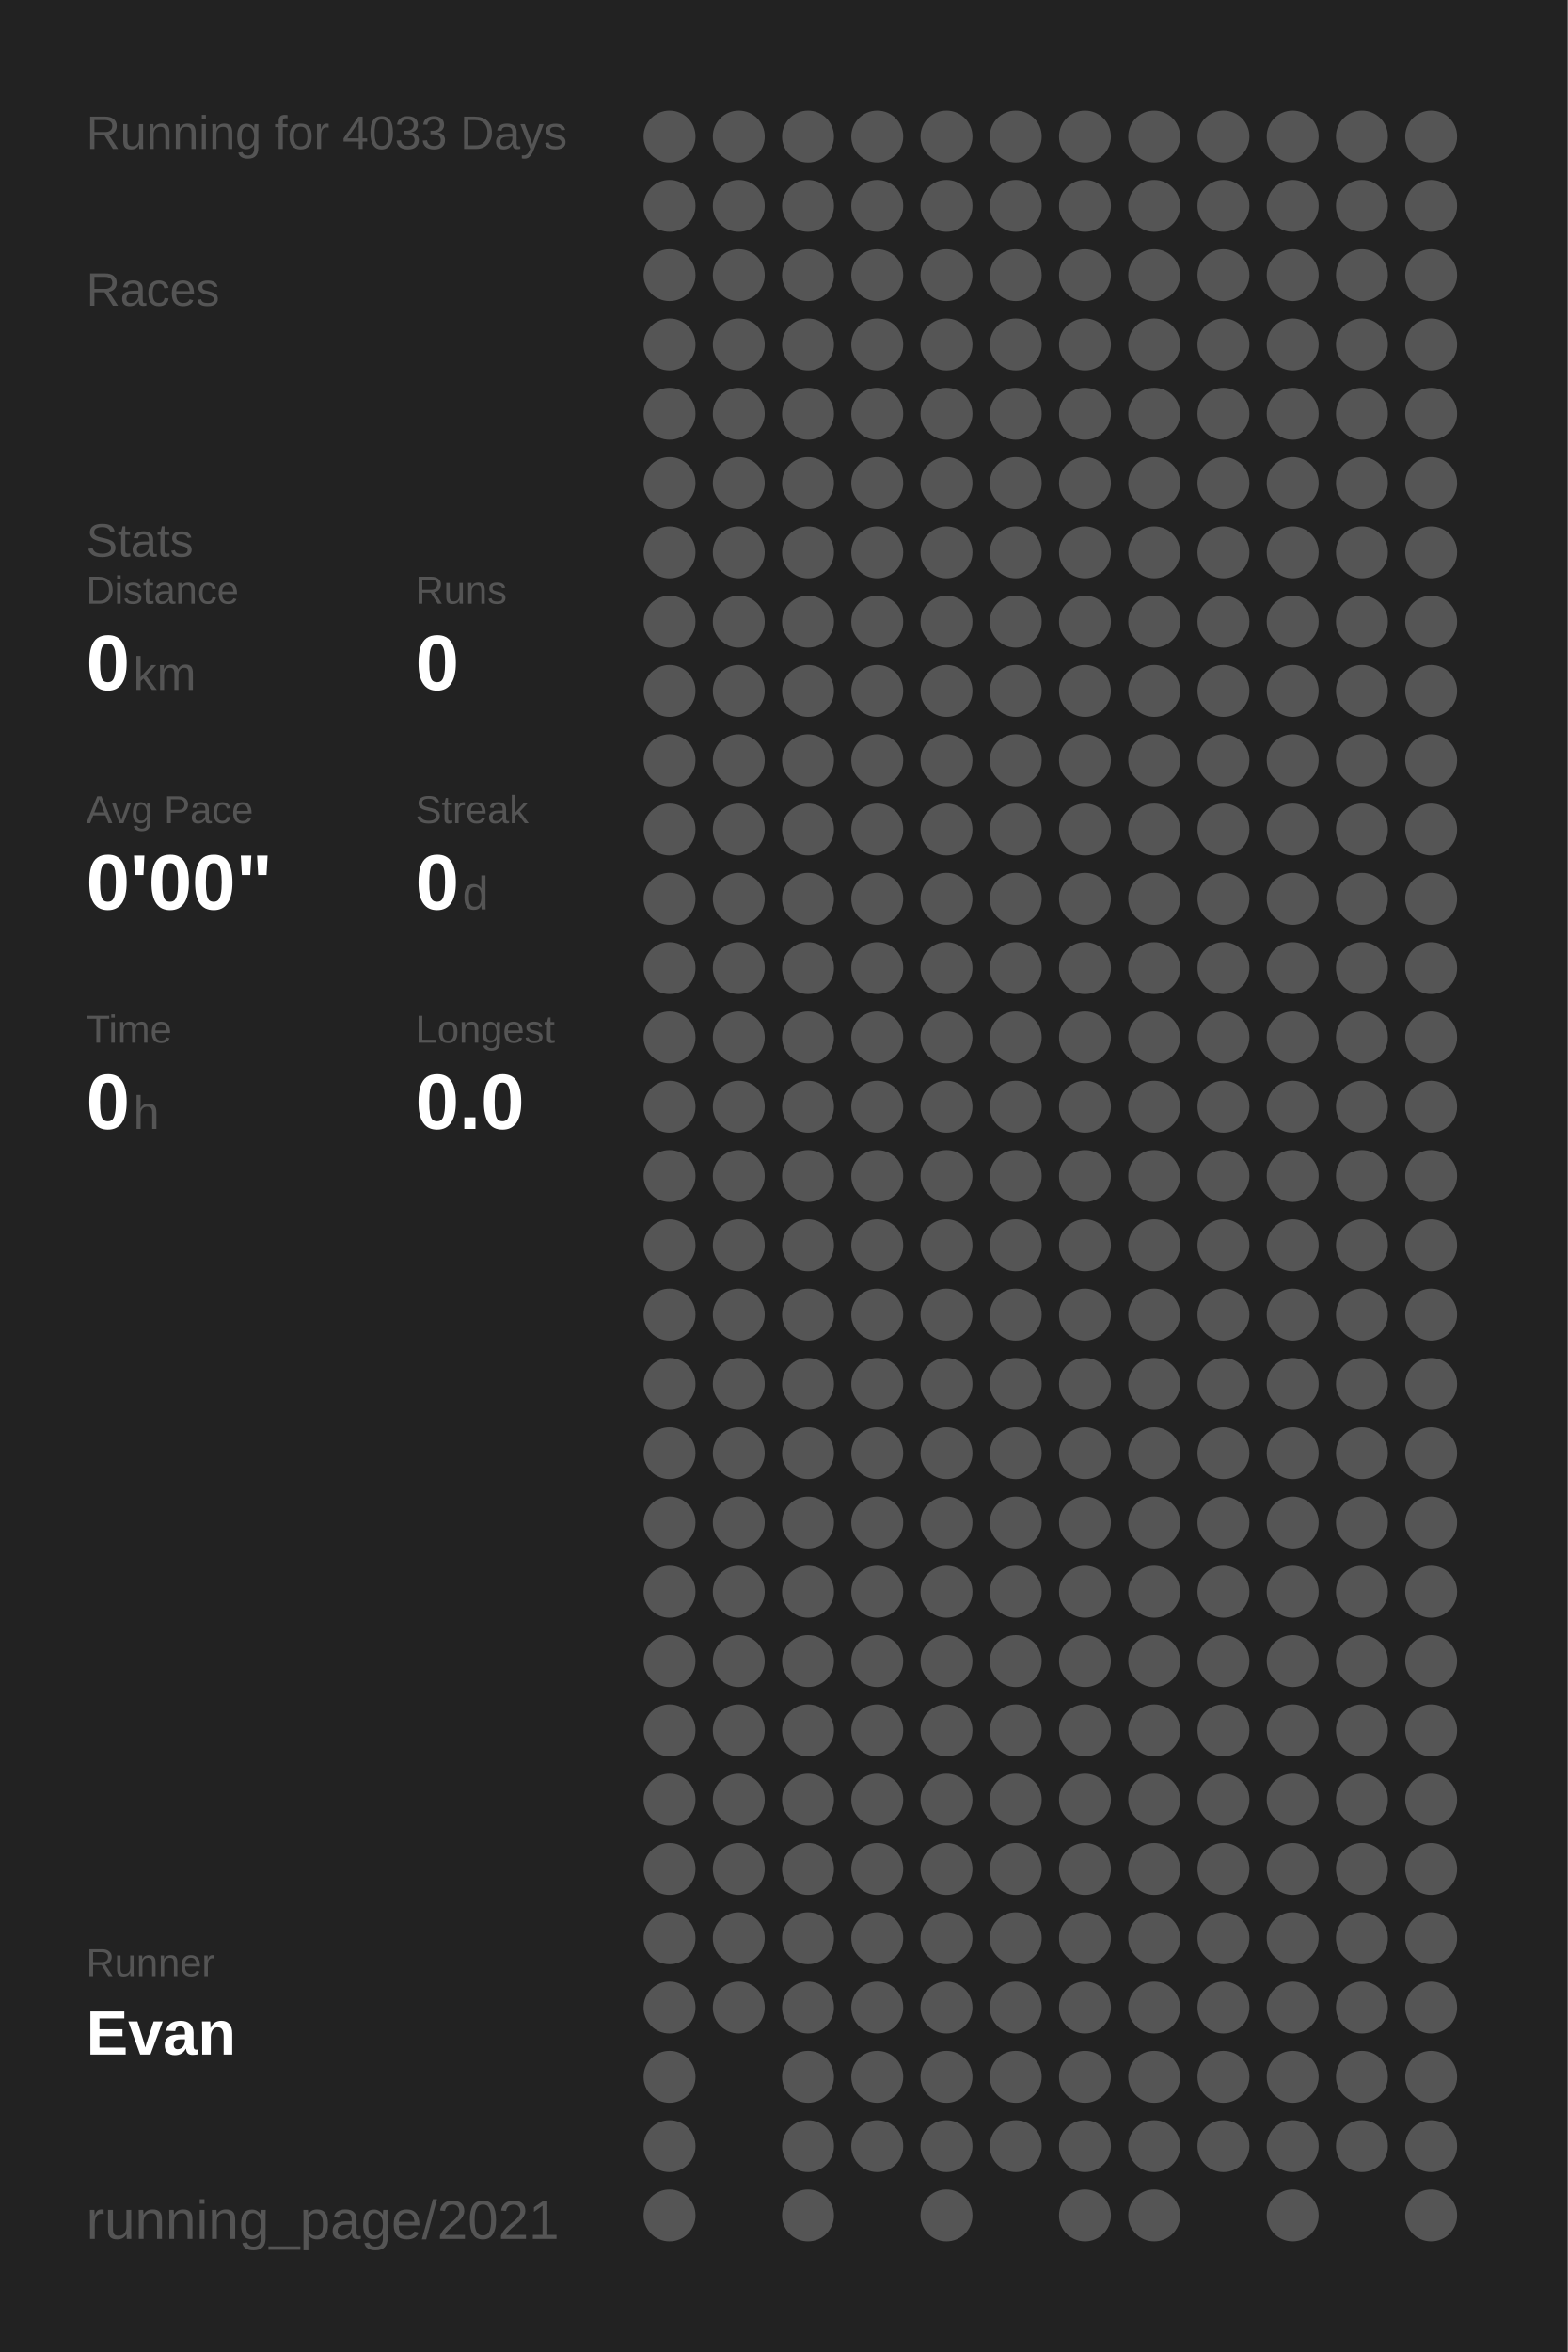
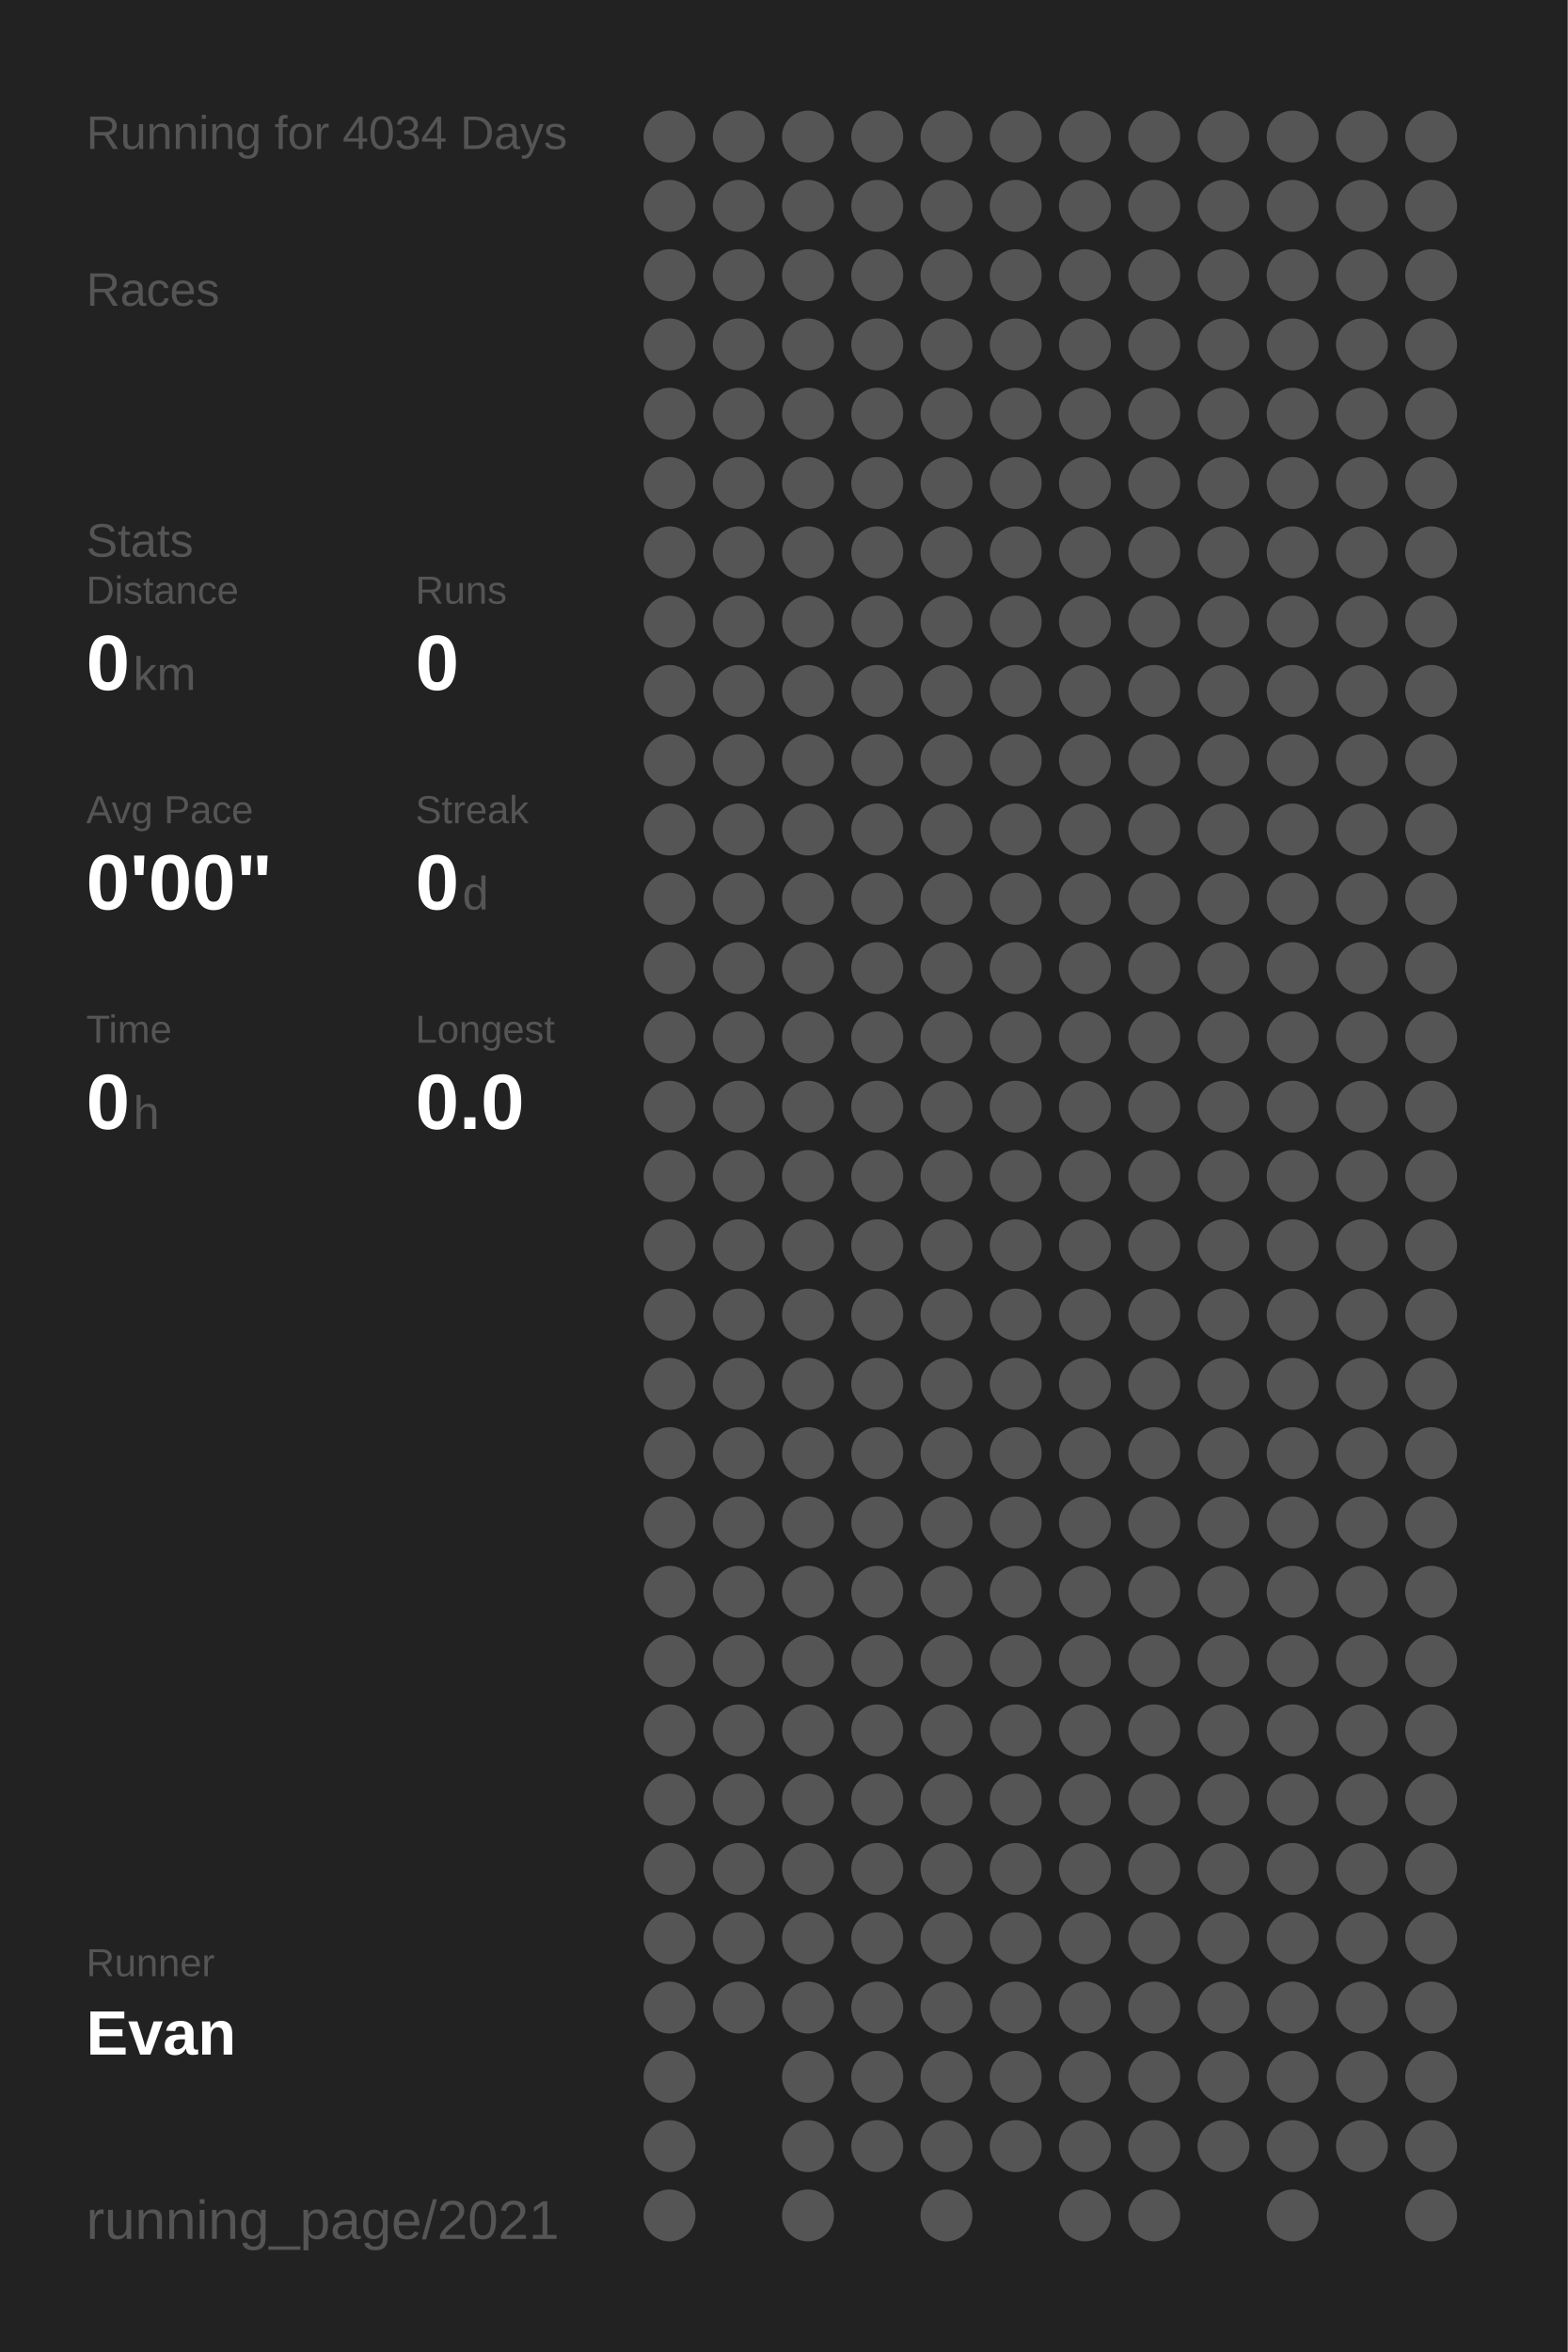
<svg xmlns="http://www.w3.org/2000/svg" baseProfile="full" height="300mm" version="1.1" viewBox="0,0,200,300" width="200mm">
  <defs />
  <rect fill="#222222" height="300" width="200" x="0" y="0" />
-   <text fill="#555555" style="font-size:6px; font-family:Arial;" x="11" y="19">Running for 4033 Days</text>
+   <text fill="#555555" style="font-size:6px; font-family:Arial;" x="11" y="19">Running for 4034 Days</text>
  <text fill="#555555" style="font-size:6px; font-family:Arial;" x="11" y="39">Races</text>
  <text fill="#555555" style="font-size:6px; font-family:Arial;" x="11" y="71">Stats</text>
  <text fill="#555555" style="font-size:5px; font-family:Arial;" x="11" y="77">Distance</text>
  <text fill="#FFFFFF" style="font-size:10px; font-family:Arial; font-weight:bold;" x="11" y="88">0</text>
  <text fill="#555555" style="font-size:6px; font-family:Arial;" x="17" y="88">km</text>
  <text fill="#555555" style="font-size:5px; font-family:Arial;" x="53" y="77">Runs</text>
  <text fill="#FFFFFF" style="font-size:10px; font-family:Arial; font-weight:bold;" x="53" y="88">0</text>
  <text fill="#555555" style="font-size:5px; font-family:Arial;" x="11" y="105">Avg Pace</text>
  <text fill="#FFFFFF" style="font-size:10px; font-family:Arial; font-weight:bold;" x="11" y="116">0'00"</text>
  <text fill="#555555" style="font-size:5px; font-family:Arial;" x="53" y="105">Streak</text>
  <text fill="#FFFFFF" style="font-size:10px; font-family:Arial; font-weight:bold;" x="53" y="116">0</text>
  <text fill="#555555" style="font-size:6px; font-family:Arial;" x="59" y="116">d</text>
  <text fill="#555555" style="font-size:5px; font-family:Arial;" x="11" y="133">Time</text>
  <text fill="#FFFFFF" style="font-size:10px; font-family:Arial; font-weight:bold;" x="11" y="144">0</text>
  <text fill="#555555" style="font-size:6px; font-family:Arial;" x="17" y="144">h</text>
  <text fill="#555555" style="font-size:5px; font-family:Arial;" x="53" y="133">Longest</text>
  <text fill="#FFFFFF" style="font-size:10px; font-family:Arial; font-weight:bold;" x="53" y="144">0.0</text>
  <text fill="#555555" style="font-size:5px; font-family:Arial;" x="11" y="252.065">Runner</text>
  <text fill="#FFFFFF" style="font-size:8px; font-family:Arial; font-weight:bold;" x="11" y="262.065">Evan</text>
  <text fill="#555555" style="font-size:7px; font-family:Arial;" x="11" y="285.581">running_page/2021</text>
  <circle cx="85.417" cy="17.419" fill="#555555" r="3.312" />
  <circle cx="85.417" cy="26.258" fill="#555555" r="3.312" />
  <circle cx="85.417" cy="35.097" fill="#555555" r="3.312" />
  <circle cx="85.417" cy="43.935" fill="#555555" r="3.312" />
  <circle cx="85.417" cy="52.774" fill="#555555" r="3.312" />
  <circle cx="85.417" cy="61.613" fill="#555555" r="3.312" />
  <circle cx="85.417" cy="70.452" fill="#555555" r="3.312" />
  <circle cx="85.417" cy="79.29" fill="#555555" r="3.312" />
  <circle cx="85.417" cy="88.129" fill="#555555" r="3.312" />
  <circle cx="85.417" cy="96.968" fill="#555555" r="3.312" />
  <circle cx="85.417" cy="105.806" fill="#555555" r="3.312" />
  <circle cx="85.417" cy="114.645" fill="#555555" r="3.312" />
  <circle cx="85.417" cy="123.484" fill="#555555" r="3.312" />
  <circle cx="85.417" cy="132.323" fill="#555555" r="3.312" />
  <circle cx="85.417" cy="141.161" fill="#555555" r="3.312" />
  <circle cx="85.417" cy="150" fill="#555555" r="3.312" />
  <circle cx="85.417" cy="158.839" fill="#555555" r="3.312" />
  <circle cx="85.417" cy="167.677" fill="#555555" r="3.312" />
  <circle cx="85.417" cy="176.516" fill="#555555" r="3.312" />
  <circle cx="85.417" cy="185.355" fill="#555555" r="3.312" />
  <circle cx="85.417" cy="194.194" fill="#555555" r="3.312" />
  <circle cx="85.417" cy="203.032" fill="#555555" r="3.312" />
  <circle cx="85.417" cy="211.871" fill="#555555" r="3.312" />
  <circle cx="85.417" cy="220.71" fill="#555555" r="3.312" />
  <circle cx="85.417" cy="229.548" fill="#555555" r="3.312" />
  <circle cx="85.417" cy="238.387" fill="#555555" r="3.312" />
  <circle cx="85.417" cy="247.226" fill="#555555" r="3.312" />
  <circle cx="85.417" cy="256.065" fill="#555555" r="3.312" />
  <circle cx="85.417" cy="264.903" fill="#555555" r="3.312" />
  <circle cx="85.417" cy="273.742" fill="#555555" r="3.312" />
  <circle cx="85.417" cy="282.581" fill="#555555" r="3.312" />
  <circle cx="94.25" cy="17.419" fill="#555555" r="3.312" />
  <circle cx="94.25" cy="26.258" fill="#555555" r="3.312" />
  <circle cx="94.25" cy="35.097" fill="#555555" r="3.312" />
  <circle cx="94.25" cy="43.935" fill="#555555" r="3.312" />
  <circle cx="94.25" cy="52.774" fill="#555555" r="3.312" />
  <circle cx="94.25" cy="61.613" fill="#555555" r="3.312" />
  <circle cx="94.25" cy="70.452" fill="#555555" r="3.312" />
  <circle cx="94.25" cy="79.29" fill="#555555" r="3.312" />
  <circle cx="94.25" cy="88.129" fill="#555555" r="3.312" />
  <circle cx="94.25" cy="96.968" fill="#555555" r="3.312" />
  <circle cx="94.25" cy="105.806" fill="#555555" r="3.312" />
  <circle cx="94.25" cy="114.645" fill="#555555" r="3.312" />
  <circle cx="94.25" cy="123.484" fill="#555555" r="3.312" />
  <circle cx="94.25" cy="132.323" fill="#555555" r="3.312" />
  <circle cx="94.25" cy="141.161" fill="#555555" r="3.312" />
  <circle cx="94.25" cy="150" fill="#555555" r="3.312" />
  <circle cx="94.25" cy="158.839" fill="#555555" r="3.312" />
  <circle cx="94.25" cy="167.677" fill="#555555" r="3.312" />
  <circle cx="94.25" cy="176.516" fill="#555555" r="3.312" />
  <circle cx="94.25" cy="185.355" fill="#555555" r="3.312" />
  <circle cx="94.25" cy="194.194" fill="#555555" r="3.312" />
  <circle cx="94.25" cy="203.032" fill="#555555" r="3.312" />
  <circle cx="94.25" cy="211.871" fill="#555555" r="3.312" />
  <circle cx="94.25" cy="220.71" fill="#555555" r="3.312" />
  <circle cx="94.25" cy="229.548" fill="#555555" r="3.312" />
  <circle cx="94.25" cy="238.387" fill="#555555" r="3.312" />
  <circle cx="94.25" cy="247.226" fill="#555555" r="3.312" />
  <circle cx="94.25" cy="256.065" fill="#555555" r="3.312" />
  <circle cx="103.083" cy="17.419" fill="#555555" r="3.312" />
  <circle cx="103.083" cy="26.258" fill="#555555" r="3.312" />
  <circle cx="103.083" cy="35.097" fill="#555555" r="3.312" />
  <circle cx="103.083" cy="43.935" fill="#555555" r="3.312" />
  <circle cx="103.083" cy="52.774" fill="#555555" r="3.312" />
  <circle cx="103.083" cy="61.613" fill="#555555" r="3.312" />
  <circle cx="103.083" cy="70.452" fill="#555555" r="3.312" />
  <circle cx="103.083" cy="79.29" fill="#555555" r="3.312" />
  <circle cx="103.083" cy="88.129" fill="#555555" r="3.312" />
  <circle cx="103.083" cy="96.968" fill="#555555" r="3.312" />
  <circle cx="103.083" cy="105.806" fill="#555555" r="3.312" />
  <circle cx="103.083" cy="114.645" fill="#555555" r="3.312" />
  <circle cx="103.083" cy="123.484" fill="#555555" r="3.312" />
  <circle cx="103.083" cy="132.323" fill="#555555" r="3.312" />
  <circle cx="103.083" cy="141.161" fill="#555555" r="3.312" />
  <circle cx="103.083" cy="150" fill="#555555" r="3.312" />
  <circle cx="103.083" cy="158.839" fill="#555555" r="3.312" />
  <circle cx="103.083" cy="167.677" fill="#555555" r="3.312" />
  <circle cx="103.083" cy="176.516" fill="#555555" r="3.312" />
  <circle cx="103.083" cy="185.355" fill="#555555" r="3.312" />
  <circle cx="103.083" cy="194.194" fill="#555555" r="3.312" />
  <circle cx="103.083" cy="203.032" fill="#555555" r="3.312" />
  <circle cx="103.083" cy="211.871" fill="#555555" r="3.312" />
  <circle cx="103.083" cy="220.71" fill="#555555" r="3.312" />
  <circle cx="103.083" cy="229.548" fill="#555555" r="3.312" />
  <circle cx="103.083" cy="238.387" fill="#555555" r="3.312" />
  <circle cx="103.083" cy="247.226" fill="#555555" r="3.312" />
  <circle cx="103.083" cy="256.065" fill="#555555" r="3.312" />
  <circle cx="103.083" cy="264.903" fill="#555555" r="3.312" />
  <circle cx="103.083" cy="273.742" fill="#555555" r="3.312" />
  <circle cx="103.083" cy="282.581" fill="#555555" r="3.312" />
  <circle cx="111.917" cy="17.419" fill="#555555" r="3.312" />
  <circle cx="111.917" cy="26.258" fill="#555555" r="3.312" />
  <circle cx="111.917" cy="35.097" fill="#555555" r="3.312" />
  <circle cx="111.917" cy="43.935" fill="#555555" r="3.312" />
  <circle cx="111.917" cy="52.774" fill="#555555" r="3.312" />
  <circle cx="111.917" cy="61.613" fill="#555555" r="3.312" />
  <circle cx="111.917" cy="70.452" fill="#555555" r="3.312" />
  <circle cx="111.917" cy="79.29" fill="#555555" r="3.312" />
  <circle cx="111.917" cy="88.129" fill="#555555" r="3.312" />
  <circle cx="111.917" cy="96.968" fill="#555555" r="3.312" />
  <circle cx="111.917" cy="105.806" fill="#555555" r="3.312" />
  <circle cx="111.917" cy="114.645" fill="#555555" r="3.312" />
  <circle cx="111.917" cy="123.484" fill="#555555" r="3.312" />
  <circle cx="111.917" cy="132.323" fill="#555555" r="3.312" />
  <circle cx="111.917" cy="141.161" fill="#555555" r="3.312" />
  <circle cx="111.917" cy="150" fill="#555555" r="3.312" />
  <circle cx="111.917" cy="158.839" fill="#555555" r="3.312" />
  <circle cx="111.917" cy="167.677" fill="#555555" r="3.312" />
  <circle cx="111.917" cy="176.516" fill="#555555" r="3.312" />
  <circle cx="111.917" cy="185.355" fill="#555555" r="3.312" />
  <circle cx="111.917" cy="194.194" fill="#555555" r="3.312" />
  <circle cx="111.917" cy="203.032" fill="#555555" r="3.312" />
  <circle cx="111.917" cy="211.871" fill="#555555" r="3.312" />
  <circle cx="111.917" cy="220.71" fill="#555555" r="3.312" />
  <circle cx="111.917" cy="229.548" fill="#555555" r="3.312" />
  <circle cx="111.917" cy="238.387" fill="#555555" r="3.312" />
  <circle cx="111.917" cy="247.226" fill="#555555" r="3.312" />
  <circle cx="111.917" cy="256.065" fill="#555555" r="3.312" />
  <circle cx="111.917" cy="264.903" fill="#555555" r="3.312" />
  <circle cx="111.917" cy="273.742" fill="#555555" r="3.312" />
  <circle cx="120.75" cy="17.419" fill="#555555" r="3.312" />
  <circle cx="120.75" cy="26.258" fill="#555555" r="3.312" />
  <circle cx="120.75" cy="35.097" fill="#555555" r="3.312" />
  <circle cx="120.75" cy="43.935" fill="#555555" r="3.312" />
  <circle cx="120.75" cy="52.774" fill="#555555" r="3.312" />
  <circle cx="120.75" cy="61.613" fill="#555555" r="3.312" />
  <circle cx="120.75" cy="70.452" fill="#555555" r="3.312" />
  <circle cx="120.75" cy="79.29" fill="#555555" r="3.312" />
  <circle cx="120.75" cy="88.129" fill="#555555" r="3.312" />
  <circle cx="120.75" cy="96.968" fill="#555555" r="3.312" />
  <circle cx="120.75" cy="105.806" fill="#555555" r="3.312" />
  <circle cx="120.75" cy="114.645" fill="#555555" r="3.312" />
  <circle cx="120.75" cy="123.484" fill="#555555" r="3.312" />
  <circle cx="120.75" cy="132.323" fill="#555555" r="3.312" />
  <circle cx="120.75" cy="141.161" fill="#555555" r="3.312" />
  <circle cx="120.75" cy="150" fill="#555555" r="3.312" />
  <circle cx="120.75" cy="158.839" fill="#555555" r="3.312" />
  <circle cx="120.75" cy="167.677" fill="#555555" r="3.312" />
  <circle cx="120.75" cy="176.516" fill="#555555" r="3.312" />
  <circle cx="120.75" cy="185.355" fill="#555555" r="3.312" />
  <circle cx="120.75" cy="194.194" fill="#555555" r="3.312" />
  <circle cx="120.75" cy="203.032" fill="#555555" r="3.312" />
  <circle cx="120.75" cy="211.871" fill="#555555" r="3.312" />
  <circle cx="120.75" cy="220.71" fill="#555555" r="3.312" />
  <circle cx="120.75" cy="229.548" fill="#555555" r="3.312" />
  <circle cx="120.75" cy="238.387" fill="#555555" r="3.312" />
  <circle cx="120.75" cy="247.226" fill="#555555" r="3.312" />
  <circle cx="120.75" cy="256.065" fill="#555555" r="3.312" />
  <circle cx="120.75" cy="264.903" fill="#555555" r="3.312" />
  <circle cx="120.75" cy="273.742" fill="#555555" r="3.312" />
  <circle cx="120.75" cy="282.581" fill="#555555" r="3.312" />
  <circle cx="129.583" cy="17.419" fill="#555555" r="3.312" />
  <circle cx="129.583" cy="26.258" fill="#555555" r="3.312" />
  <circle cx="129.583" cy="35.097" fill="#555555" r="3.312" />
  <circle cx="129.583" cy="43.935" fill="#555555" r="3.312" />
  <circle cx="129.583" cy="52.774" fill="#555555" r="3.312" />
  <circle cx="129.583" cy="61.613" fill="#555555" r="3.312" />
  <circle cx="129.583" cy="70.452" fill="#555555" r="3.312" />
  <circle cx="129.583" cy="79.29" fill="#555555" r="3.312" />
  <circle cx="129.583" cy="88.129" fill="#555555" r="3.312" />
  <circle cx="129.583" cy="96.968" fill="#555555" r="3.312" />
  <circle cx="129.583" cy="105.806" fill="#555555" r="3.312" />
  <circle cx="129.583" cy="114.645" fill="#555555" r="3.312" />
  <circle cx="129.583" cy="123.484" fill="#555555" r="3.312" />
  <circle cx="129.583" cy="132.323" fill="#555555" r="3.312" />
  <circle cx="129.583" cy="141.161" fill="#555555" r="3.312" />
  <circle cx="129.583" cy="150" fill="#555555" r="3.312" />
  <circle cx="129.583" cy="158.839" fill="#555555" r="3.312" />
  <circle cx="129.583" cy="167.677" fill="#555555" r="3.312" />
  <circle cx="129.583" cy="176.516" fill="#555555" r="3.312" />
  <circle cx="129.583" cy="185.355" fill="#555555" r="3.312" />
  <circle cx="129.583" cy="194.194" fill="#555555" r="3.312" />
  <circle cx="129.583" cy="203.032" fill="#555555" r="3.312" />
  <circle cx="129.583" cy="211.871" fill="#555555" r="3.312" />
  <circle cx="129.583" cy="220.71" fill="#555555" r="3.312" />
  <circle cx="129.583" cy="229.548" fill="#555555" r="3.312" />
  <circle cx="129.583" cy="238.387" fill="#555555" r="3.312" />
  <circle cx="129.583" cy="247.226" fill="#555555" r="3.312" />
  <circle cx="129.583" cy="256.065" fill="#555555" r="3.312" />
  <circle cx="129.583" cy="264.903" fill="#555555" r="3.312" />
  <circle cx="129.583" cy="273.742" fill="#555555" r="3.312" />
  <circle cx="138.417" cy="17.419" fill="#555555" r="3.312" />
  <circle cx="138.417" cy="26.258" fill="#555555" r="3.312" />
  <circle cx="138.417" cy="35.097" fill="#555555" r="3.312" />
  <circle cx="138.417" cy="43.935" fill="#555555" r="3.312" />
  <circle cx="138.417" cy="52.774" fill="#555555" r="3.312" />
  <circle cx="138.417" cy="61.613" fill="#555555" r="3.312" />
  <circle cx="138.417" cy="70.452" fill="#555555" r="3.312" />
  <circle cx="138.417" cy="79.29" fill="#555555" r="3.312" />
  <circle cx="138.417" cy="88.129" fill="#555555" r="3.312" />
  <circle cx="138.417" cy="96.968" fill="#555555" r="3.312" />
  <circle cx="138.417" cy="105.806" fill="#555555" r="3.312" />
  <circle cx="138.417" cy="114.645" fill="#555555" r="3.312" />
  <circle cx="138.417" cy="123.484" fill="#555555" r="3.312" />
  <circle cx="138.417" cy="132.323" fill="#555555" r="3.312" />
  <circle cx="138.417" cy="141.161" fill="#555555" r="3.312" />
  <circle cx="138.417" cy="150" fill="#555555" r="3.312" />
  <circle cx="138.417" cy="158.839" fill="#555555" r="3.312" />
  <circle cx="138.417" cy="167.677" fill="#555555" r="3.312" />
  <circle cx="138.417" cy="176.516" fill="#555555" r="3.312" />
  <circle cx="138.417" cy="185.355" fill="#555555" r="3.312" />
  <circle cx="138.417" cy="194.194" fill="#555555" r="3.312" />
  <circle cx="138.417" cy="203.032" fill="#555555" r="3.312" />
  <circle cx="138.417" cy="211.871" fill="#555555" r="3.312" />
  <circle cx="138.417" cy="220.71" fill="#555555" r="3.312" />
  <circle cx="138.417" cy="229.548" fill="#555555" r="3.312" />
  <circle cx="138.417" cy="238.387" fill="#555555" r="3.312" />
  <circle cx="138.417" cy="247.226" fill="#555555" r="3.312" />
  <circle cx="138.417" cy="256.065" fill="#555555" r="3.312" />
  <circle cx="138.417" cy="264.903" fill="#555555" r="3.312" />
  <circle cx="138.417" cy="273.742" fill="#555555" r="3.312" />
  <circle cx="138.417" cy="282.581" fill="#555555" r="3.312" />
  <circle cx="147.25" cy="17.419" fill="#555555" r="3.312" />
  <circle cx="147.25" cy="26.258" fill="#555555" r="3.312" />
  <circle cx="147.25" cy="35.097" fill="#555555" r="3.312" />
  <circle cx="147.25" cy="43.935" fill="#555555" r="3.312" />
  <circle cx="147.25" cy="52.774" fill="#555555" r="3.312" />
  <circle cx="147.25" cy="61.613" fill="#555555" r="3.312" />
  <circle cx="147.25" cy="70.452" fill="#555555" r="3.312" />
  <circle cx="147.25" cy="79.29" fill="#555555" r="3.312" />
  <circle cx="147.25" cy="88.129" fill="#555555" r="3.312" />
  <circle cx="147.25" cy="96.968" fill="#555555" r="3.312" />
  <circle cx="147.25" cy="105.806" fill="#555555" r="3.312" />
  <circle cx="147.25" cy="114.645" fill="#555555" r="3.312" />
  <circle cx="147.25" cy="123.484" fill="#555555" r="3.312" />
  <circle cx="147.25" cy="132.323" fill="#555555" r="3.312" />
  <circle cx="147.25" cy="141.161" fill="#555555" r="3.312" />
  <circle cx="147.25" cy="150" fill="#555555" r="3.312" />
  <circle cx="147.25" cy="158.839" fill="#555555" r="3.312" />
  <circle cx="147.25" cy="167.677" fill="#555555" r="3.312" />
  <circle cx="147.25" cy="176.516" fill="#555555" r="3.312" />
  <circle cx="147.25" cy="185.355" fill="#555555" r="3.312" />
  <circle cx="147.25" cy="194.194" fill="#555555" r="3.312" />
  <circle cx="147.25" cy="203.032" fill="#555555" r="3.312" />
  <circle cx="147.25" cy="211.871" fill="#555555" r="3.312" />
  <circle cx="147.25" cy="220.71" fill="#555555" r="3.312" />
  <circle cx="147.25" cy="229.548" fill="#555555" r="3.312" />
  <circle cx="147.25" cy="238.387" fill="#555555" r="3.312" />
  <circle cx="147.25" cy="247.226" fill="#555555" r="3.312" />
  <circle cx="147.25" cy="256.065" fill="#555555" r="3.312" />
  <circle cx="147.25" cy="264.903" fill="#555555" r="3.312" />
  <circle cx="147.25" cy="273.742" fill="#555555" r="3.312" />
  <circle cx="147.25" cy="282.581" fill="#555555" r="3.312" />
  <circle cx="156.083" cy="17.419" fill="#555555" r="3.312" />
  <circle cx="156.083" cy="26.258" fill="#555555" r="3.312" />
  <circle cx="156.083" cy="35.097" fill="#555555" r="3.312" />
  <circle cx="156.083" cy="43.935" fill="#555555" r="3.312" />
  <circle cx="156.083" cy="52.774" fill="#555555" r="3.312" />
  <circle cx="156.083" cy="61.613" fill="#555555" r="3.312" />
  <circle cx="156.083" cy="70.452" fill="#555555" r="3.312" />
  <circle cx="156.083" cy="79.29" fill="#555555" r="3.312" />
  <circle cx="156.083" cy="88.129" fill="#555555" r="3.312" />
  <circle cx="156.083" cy="96.968" fill="#555555" r="3.312" />
  <circle cx="156.083" cy="105.806" fill="#555555" r="3.312" />
  <circle cx="156.083" cy="114.645" fill="#555555" r="3.312" />
  <circle cx="156.083" cy="123.484" fill="#555555" r="3.312" />
  <circle cx="156.083" cy="132.323" fill="#555555" r="3.312" />
  <circle cx="156.083" cy="141.161" fill="#555555" r="3.312" />
  <circle cx="156.083" cy="150" fill="#555555" r="3.312" />
  <circle cx="156.083" cy="158.839" fill="#555555" r="3.312" />
  <circle cx="156.083" cy="167.677" fill="#555555" r="3.312" />
  <circle cx="156.083" cy="176.516" fill="#555555" r="3.312" />
  <circle cx="156.083" cy="185.355" fill="#555555" r="3.312" />
  <circle cx="156.083" cy="194.194" fill="#555555" r="3.312" />
  <circle cx="156.083" cy="203.032" fill="#555555" r="3.312" />
  <circle cx="156.083" cy="211.871" fill="#555555" r="3.312" />
  <circle cx="156.083" cy="220.71" fill="#555555" r="3.312" />
  <circle cx="156.083" cy="229.548" fill="#555555" r="3.312" />
  <circle cx="156.083" cy="238.387" fill="#555555" r="3.312" />
  <circle cx="156.083" cy="247.226" fill="#555555" r="3.312" />
  <circle cx="156.083" cy="256.065" fill="#555555" r="3.312" />
  <circle cx="156.083" cy="264.903" fill="#555555" r="3.312" />
  <circle cx="156.083" cy="273.742" fill="#555555" r="3.312" />
  <circle cx="164.917" cy="17.419" fill="#555555" r="3.312" />
  <circle cx="164.917" cy="26.258" fill="#555555" r="3.312" />
  <circle cx="164.917" cy="35.097" fill="#555555" r="3.312" />
  <circle cx="164.917" cy="43.935" fill="#555555" r="3.312" />
  <circle cx="164.917" cy="52.774" fill="#555555" r="3.312" />
  <circle cx="164.917" cy="61.613" fill="#555555" r="3.312" />
  <circle cx="164.917" cy="70.452" fill="#555555" r="3.312" />
  <circle cx="164.917" cy="79.29" fill="#555555" r="3.312" />
  <circle cx="164.917" cy="88.129" fill="#555555" r="3.312" />
  <circle cx="164.917" cy="96.968" fill="#555555" r="3.312" />
  <circle cx="164.917" cy="105.806" fill="#555555" r="3.312" />
  <circle cx="164.917" cy="114.645" fill="#555555" r="3.312" />
  <circle cx="164.917" cy="123.484" fill="#555555" r="3.312" />
  <circle cx="164.917" cy="132.323" fill="#555555" r="3.312" />
  <circle cx="164.917" cy="141.161" fill="#555555" r="3.312" />
  <circle cx="164.917" cy="150" fill="#555555" r="3.312" />
  <circle cx="164.917" cy="158.839" fill="#555555" r="3.312" />
  <circle cx="164.917" cy="167.677" fill="#555555" r="3.312" />
  <circle cx="164.917" cy="176.516" fill="#555555" r="3.312" />
  <circle cx="164.917" cy="185.355" fill="#555555" r="3.312" />
  <circle cx="164.917" cy="194.194" fill="#555555" r="3.312" />
  <circle cx="164.917" cy="203.032" fill="#555555" r="3.312" />
  <circle cx="164.917" cy="211.871" fill="#555555" r="3.312" />
  <circle cx="164.917" cy="220.71" fill="#555555" r="3.312" />
  <circle cx="164.917" cy="229.548" fill="#555555" r="3.312" />
  <circle cx="164.917" cy="238.387" fill="#555555" r="3.312" />
  <circle cx="164.917" cy="247.226" fill="#555555" r="3.312" />
  <circle cx="164.917" cy="256.065" fill="#555555" r="3.312" />
  <circle cx="164.917" cy="264.903" fill="#555555" r="3.312" />
  <circle cx="164.917" cy="273.742" fill="#555555" r="3.312" />
  <circle cx="164.917" cy="282.581" fill="#555555" r="3.312" />
  <circle cx="173.75" cy="17.419" fill="#555555" r="3.312" />
  <circle cx="173.75" cy="26.258" fill="#555555" r="3.312" />
  <circle cx="173.75" cy="35.097" fill="#555555" r="3.312" />
  <circle cx="173.75" cy="43.935" fill="#555555" r="3.312" />
  <circle cx="173.75" cy="52.774" fill="#555555" r="3.312" />
  <circle cx="173.75" cy="61.613" fill="#555555" r="3.312" />
  <circle cx="173.75" cy="70.452" fill="#555555" r="3.312" />
  <circle cx="173.75" cy="79.29" fill="#555555" r="3.312" />
  <circle cx="173.75" cy="88.129" fill="#555555" r="3.312" />
  <circle cx="173.75" cy="96.968" fill="#555555" r="3.312" />
  <circle cx="173.75" cy="105.806" fill="#555555" r="3.312" />
  <circle cx="173.75" cy="114.645" fill="#555555" r="3.312" />
  <circle cx="173.75" cy="123.484" fill="#555555" r="3.312" />
  <circle cx="173.75" cy="132.323" fill="#555555" r="3.312" />
  <circle cx="173.75" cy="141.161" fill="#555555" r="3.312" />
  <circle cx="173.75" cy="150" fill="#555555" r="3.312" />
  <circle cx="173.75" cy="158.839" fill="#555555" r="3.312" />
  <circle cx="173.75" cy="167.677" fill="#555555" r="3.312" />
  <circle cx="173.75" cy="176.516" fill="#555555" r="3.312" />
  <circle cx="173.75" cy="185.355" fill="#555555" r="3.312" />
  <circle cx="173.75" cy="194.194" fill="#555555" r="3.312" />
  <circle cx="173.75" cy="203.032" fill="#555555" r="3.312" />
  <circle cx="173.75" cy="211.871" fill="#555555" r="3.312" />
  <circle cx="173.75" cy="220.71" fill="#555555" r="3.312" />
  <circle cx="173.75" cy="229.548" fill="#555555" r="3.312" />
  <circle cx="173.75" cy="238.387" fill="#555555" r="3.312" />
  <circle cx="173.75" cy="247.226" fill="#555555" r="3.312" />
  <circle cx="173.75" cy="256.065" fill="#555555" r="3.312" />
  <circle cx="173.75" cy="264.903" fill="#555555" r="3.312" />
  <circle cx="173.75" cy="273.742" fill="#555555" r="3.312" />
  <circle cx="182.583" cy="17.419" fill="#555555" r="3.312" />
  <circle cx="182.583" cy="26.258" fill="#555555" r="3.312" />
  <circle cx="182.583" cy="35.097" fill="#555555" r="3.312" />
  <circle cx="182.583" cy="43.935" fill="#555555" r="3.312" />
  <circle cx="182.583" cy="52.774" fill="#555555" r="3.312" />
  <circle cx="182.583" cy="61.613" fill="#555555" r="3.312" />
  <circle cx="182.583" cy="70.452" fill="#555555" r="3.312" />
  <circle cx="182.583" cy="79.29" fill="#555555" r="3.312" />
  <circle cx="182.583" cy="88.129" fill="#555555" r="3.312" />
  <circle cx="182.583" cy="96.968" fill="#555555" r="3.312" />
  <circle cx="182.583" cy="105.806" fill="#555555" r="3.312" />
  <circle cx="182.583" cy="114.645" fill="#555555" r="3.312" />
  <circle cx="182.583" cy="123.484" fill="#555555" r="3.312" />
  <circle cx="182.583" cy="132.323" fill="#555555" r="3.312" />
  <circle cx="182.583" cy="141.161" fill="#555555" r="3.312" />
  <circle cx="182.583" cy="150" fill="#555555" r="3.312" />
  <circle cx="182.583" cy="158.839" fill="#555555" r="3.312" />
  <circle cx="182.583" cy="167.677" fill="#555555" r="3.312" />
  <circle cx="182.583" cy="176.516" fill="#555555" r="3.312" />
  <circle cx="182.583" cy="185.355" fill="#555555" r="3.312" />
  <circle cx="182.583" cy="194.194" fill="#555555" r="3.312" />
  <circle cx="182.583" cy="203.032" fill="#555555" r="3.312" />
  <circle cx="182.583" cy="211.871" fill="#555555" r="3.312" />
  <circle cx="182.583" cy="220.71" fill="#555555" r="3.312" />
  <circle cx="182.583" cy="229.548" fill="#555555" r="3.312" />
  <circle cx="182.583" cy="238.387" fill="#555555" r="3.312" />
  <circle cx="182.583" cy="247.226" fill="#555555" r="3.312" />
  <circle cx="182.583" cy="256.065" fill="#555555" r="3.312" />
  <circle cx="182.583" cy="264.903" fill="#555555" r="3.312" />
  <circle cx="182.583" cy="273.742" fill="#555555" r="3.312" />
  <circle cx="182.583" cy="282.581" fill="#555555" r="3.312" />
</svg>
